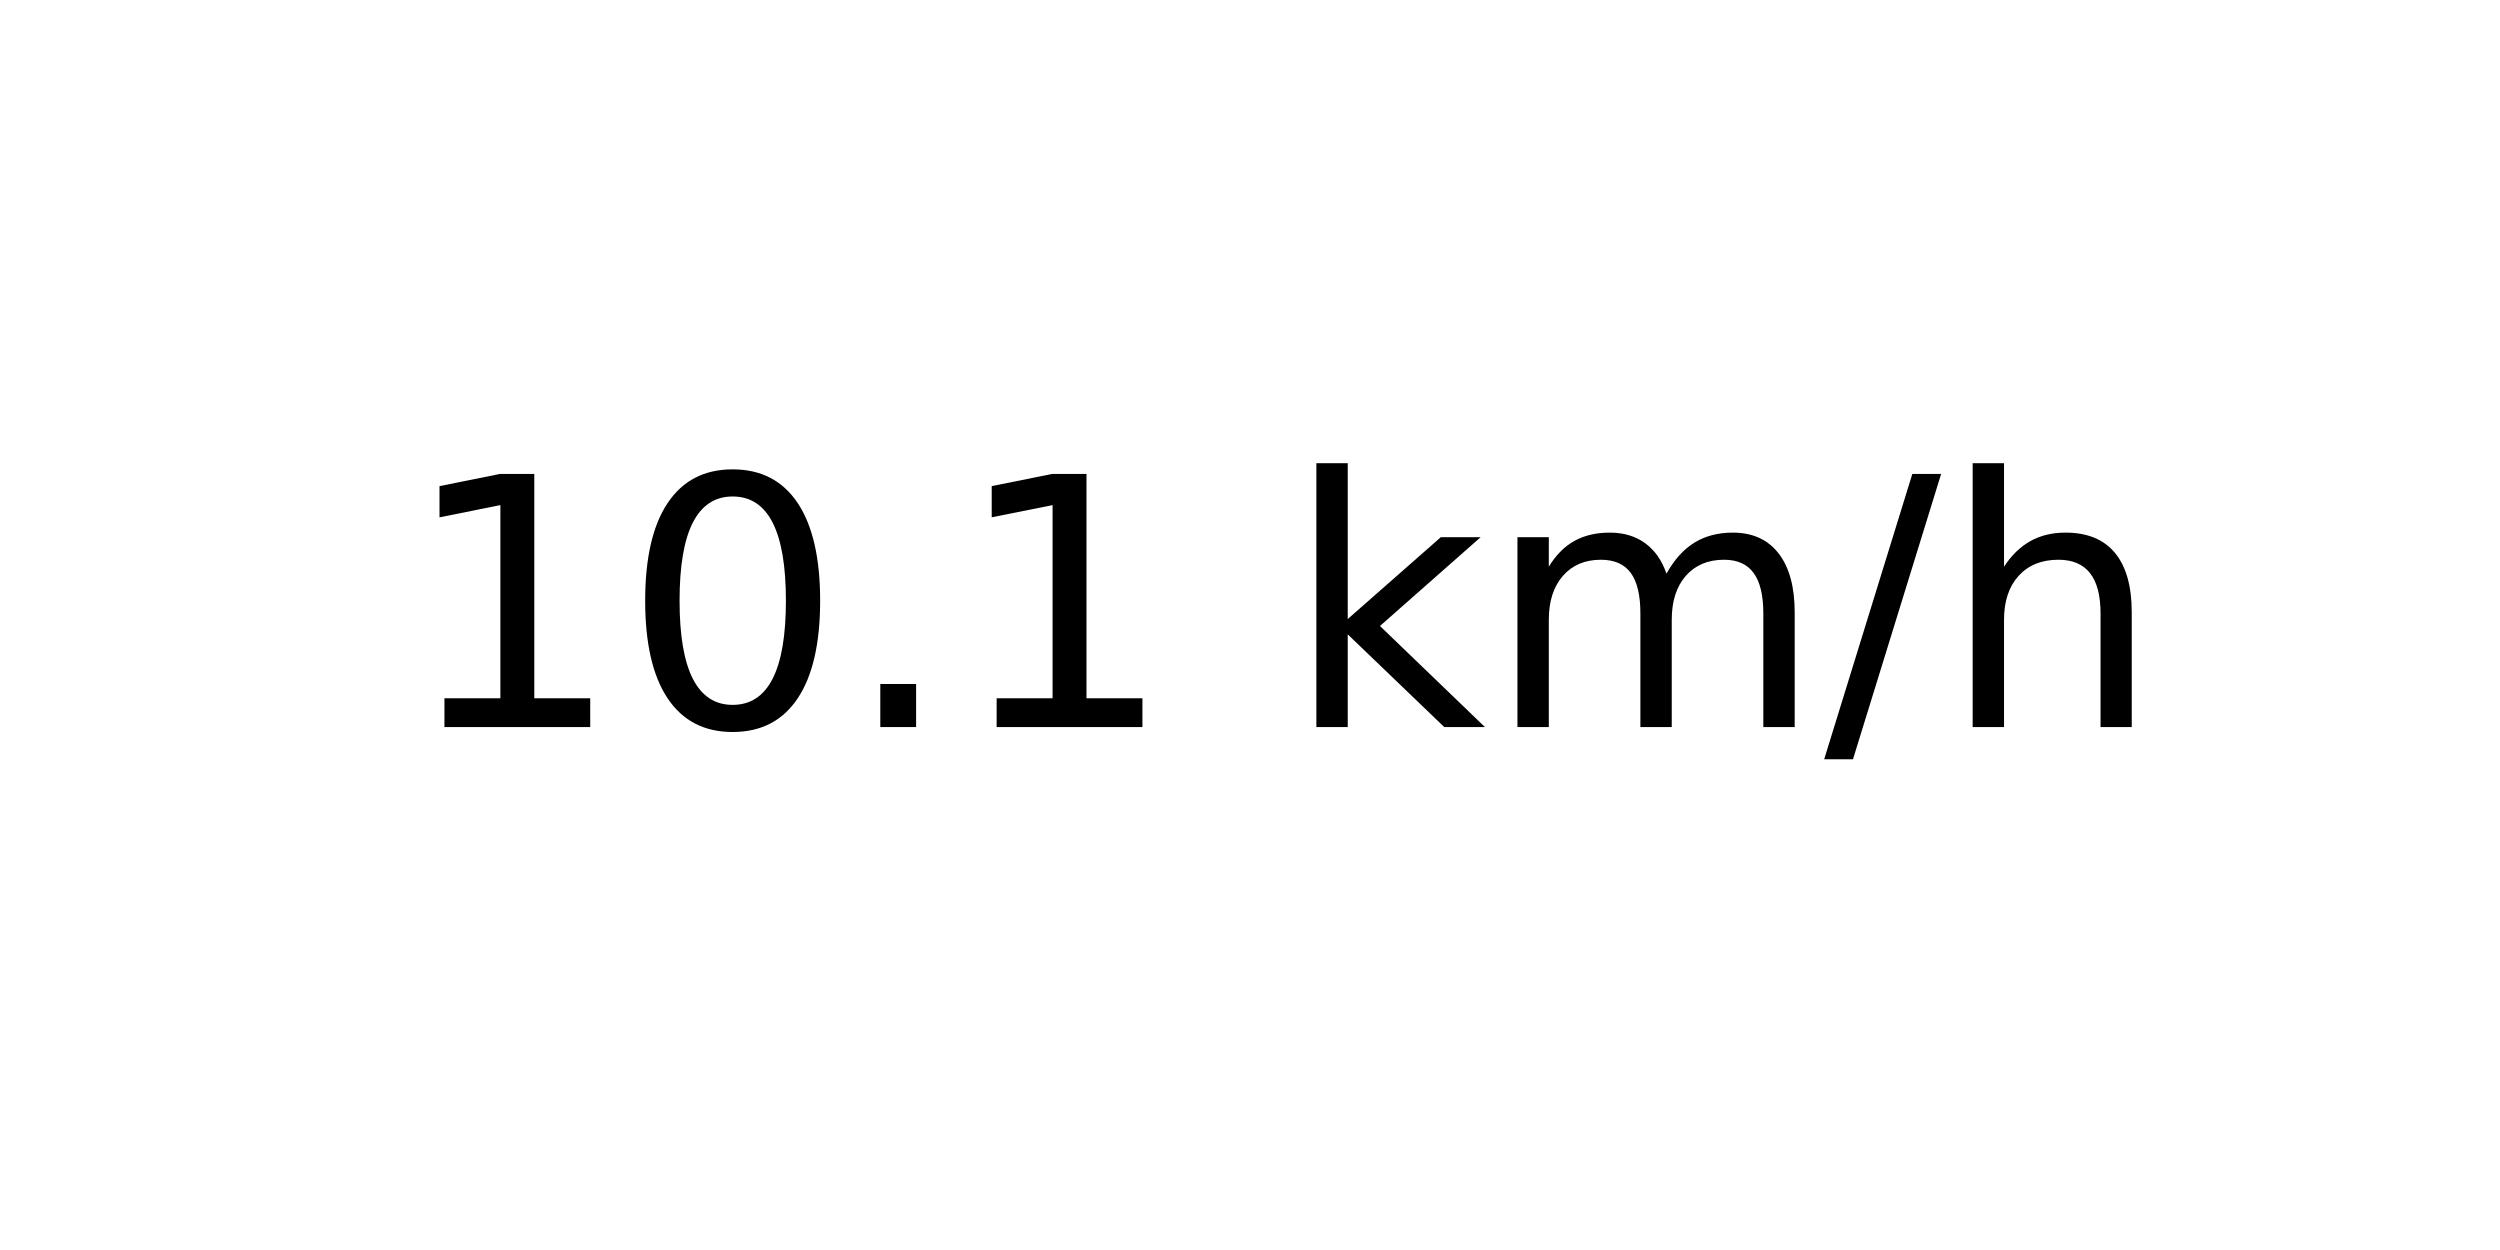
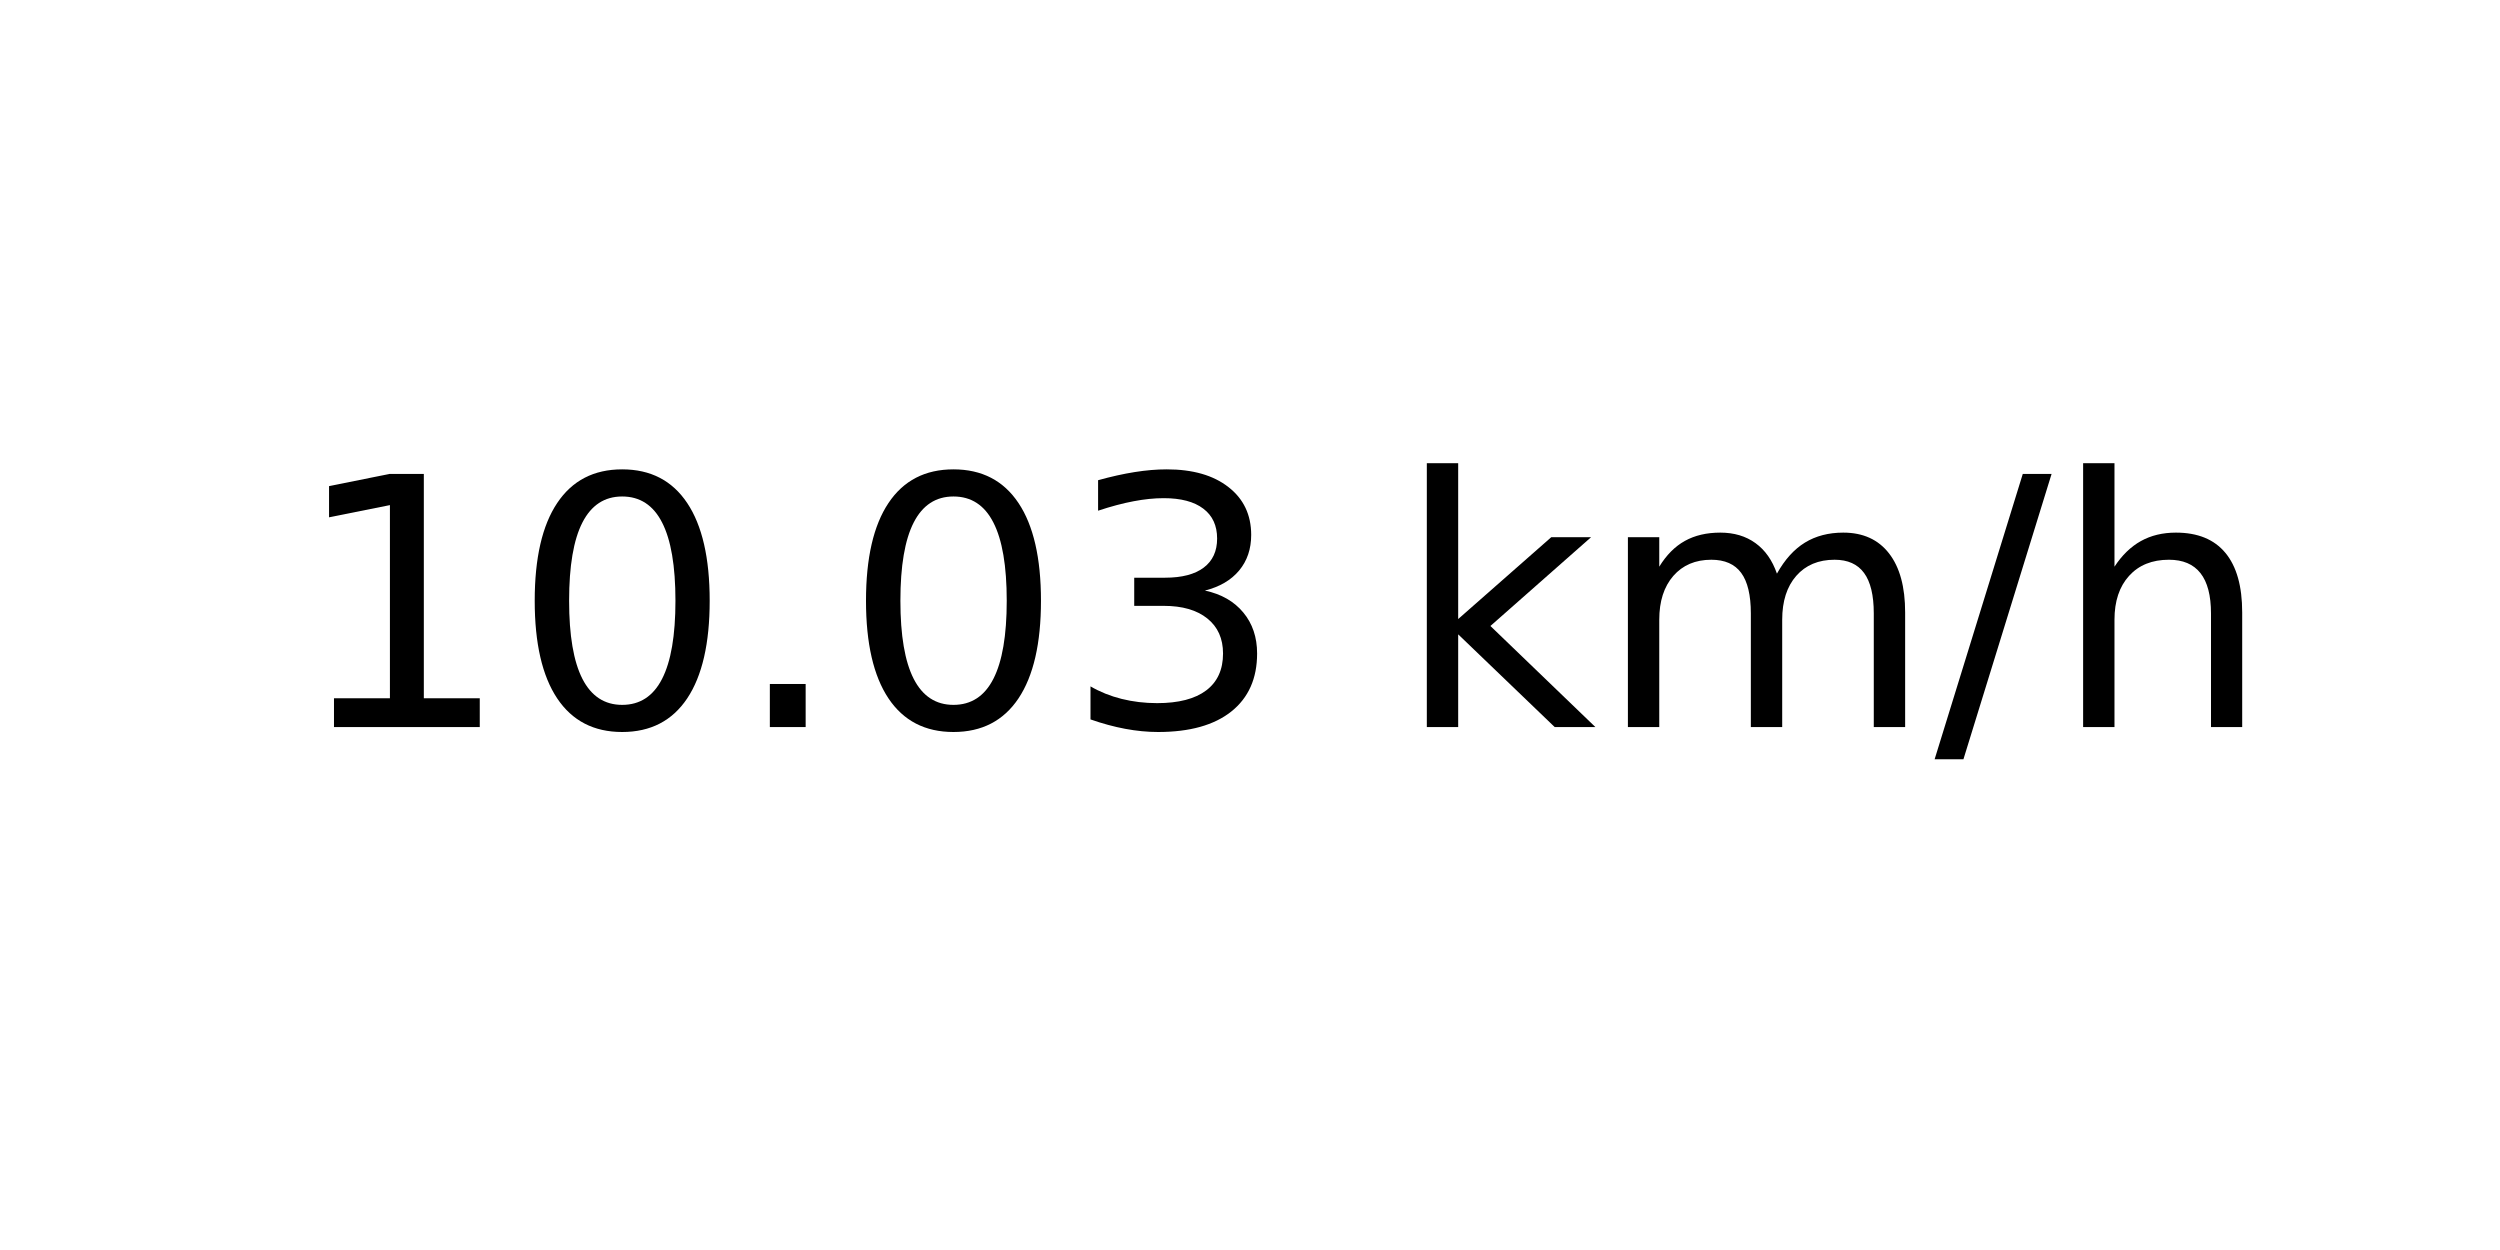
<svg xmlns="http://www.w3.org/2000/svg" xmlns:xlink="http://www.w3.org/1999/xlink" width="72pt" height="36pt" viewBox="0 0 72 36" version="1.1">
  <defs>
    <style type="text/css">*{stroke-linejoin: round; stroke-linecap: butt}</style>
  </defs>
  <g id="figure_1">
    <g id="axes_1">
      <g id="text_1">
-         <g transform="translate(11.55937 20.93937) scale(0.1 -0.1)">
+         <g transform="translate(8.378125 20.93937) scale(0.1 -0.1)">
          <defs>
            <path id="DejaVuSans-31" d="M 794 531  L 1825 531  L 1825 4091  L 703 3866  L 703 4441  L 1819 4666  L 2450 4666  L 2450 531  L 3481 531  L 3481 0  L 794 0  L 794 531  z " transform="scale(0.015625)" />
            <path id="DejaVuSans-30" d="M 2034 4250  Q 1547 4250 1301 3770  Q 1056 3291 1056 2328  Q 1056 1369 1301 889  Q 1547 409 2034 409  Q 2525 409 2770 889  Q 3016 1369 3016 2328  Q 3016 3291 2770 3770  Q 2525 4250 2034 4250  z M 2034 4750  Q 2819 4750 3233 4129  Q 3647 3509 3647 2328  Q 3647 1150 3233 529  Q 2819 -91 2034 -91  Q 1250 -91 836 529  Q 422 1150 422 2328  Q 422 3509 836 4129  Q 1250 4750 2034 4750  z " transform="scale(0.015625)" />
            <path id="DejaVuSans-2e" d="M 684 794  L 1344 794  L 1344 0  L 684 0  L 684 794  z " transform="scale(0.015625)" />
+             <path id="DejaVuSans-33" d="M 2597 2516  Q 3050 2419 3304 2112  Q 3559 1806 3559 1356  Q 3559 666 3084 287  Q 2609 -91 1734 -91  Q 1441 -91 1130 -33  Q 819 25 488 141  L 488 750  Q 750 597 1062 519  Q 1375 441 1716 441  Q 2309 441 2620 675  Q 2931 909 2931 1356  Q 2931 1769 2642 2001  Q 2353 2234 1838 2234  L 1294 2234  L 1294 2753  L 1863 2753  Q 2328 2753 2575 2939  Q 2822 3125 2822 3475  Q 2822 3834 2567 4026  Q 2313 4219 1838 4219  Q 1578 4219 1281 4162  Q 984 4106 628 3988  L 628 4550  Q 988 4650 1302 4700  Q 1616 4750 1894 4750  Q 2613 4750 3031 4423  Q 3450 4097 3450 3541  Q 3450 3153 3228 2886  Q 3006 2619 2597 2516  z " transform="scale(0.015625)" />
            <path id="DejaVuSans-20" transform="scale(0.015625)" />
            <path id="DejaVuSans-6b" d="M 581 4863  L 1159 4863  L 1159 1991  L 2875 3500  L 3609 3500  L 1753 1863  L 3688 0  L 2938 0  L 1159 1709  L 1159 0  L 581 0  L 581 4863  z " transform="scale(0.015625)" />
            <path id="DejaVuSans-6d" d="M 3328 2828  Q 3544 3216 3844 3400  Q 4144 3584 4550 3584  Q 5097 3584 5394 3201  Q 5691 2819 5691 2113  L 5691 0  L 5113 0  L 5113 2094  Q 5113 2597 4934 2840  Q 4756 3084 4391 3084  Q 3944 3084 3684 2787  Q 3425 2491 3425 1978  L 3425 0  L 2847 0  L 2847 2094  Q 2847 2600 2669 2842  Q 2491 3084 2119 3084  Q 1678 3084 1418 2786  Q 1159 2488 1159 1978  L 1159 0  L 581 0  L 581 3500  L 1159 3500  L 1159 2956  Q 1356 3278 1631 3431  Q 1906 3584 2284 3584  Q 2666 3584 2933 3390  Q 3200 3197 3328 2828  z " transform="scale(0.015625)" />
            <path id="DejaVuSans-2f" d="M 1625 4666  L 2156 4666  L 531 -594  L 0 -594  L 1625 4666  z " transform="scale(0.015625)" />
            <path id="DejaVuSans-68" d="M 3513 2113  L 3513 0  L 2938 0  L 2938 2094  Q 2938 2591 2744 2837  Q 2550 3084 2163 3084  Q 1697 3084 1428 2787  Q 1159 2491 1159 1978  L 1159 0  L 581 0  L 581 4863  L 1159 4863  L 1159 2956  Q 1366 3272 1645 3428  Q 1925 3584 2291 3584  Q 2894 3584 3203 3211  Q 3513 2838 3513 2113  z " transform="scale(0.015625)" />
          </defs>
          <use xlink:href="#DejaVuSans-31" />
          <use xlink:href="#DejaVuSans-30" x="63.623" />
          <use xlink:href="#DejaVuSans-2e" x="127.246" />
-           <use xlink:href="#DejaVuSans-31" x="159.033" />
-           <use xlink:href="#DejaVuSans-20" x="222.656" />
-           <use xlink:href="#DejaVuSans-6b" x="254.443" />
-           <use xlink:href="#DejaVuSans-6d" x="312.354" />
-           <use xlink:href="#DejaVuSans-2f" x="409.766" />
-           <use xlink:href="#DejaVuSans-68" x="443.457" />
+           <use xlink:href="#DejaVuSans-30" x="159.033" />
+           <use xlink:href="#DejaVuSans-33" x="222.656" />
+           <use xlink:href="#DejaVuSans-20" x="286.279" />
+           <use xlink:href="#DejaVuSans-6b" x="318.066" />
+           <use xlink:href="#DejaVuSans-6d" x="375.977" />
+           <use xlink:href="#DejaVuSans-2f" x="473.389" />
+           <use xlink:href="#DejaVuSans-68" x="507.08" />
        </g>
      </g>
    </g>
  </g>
</svg>
